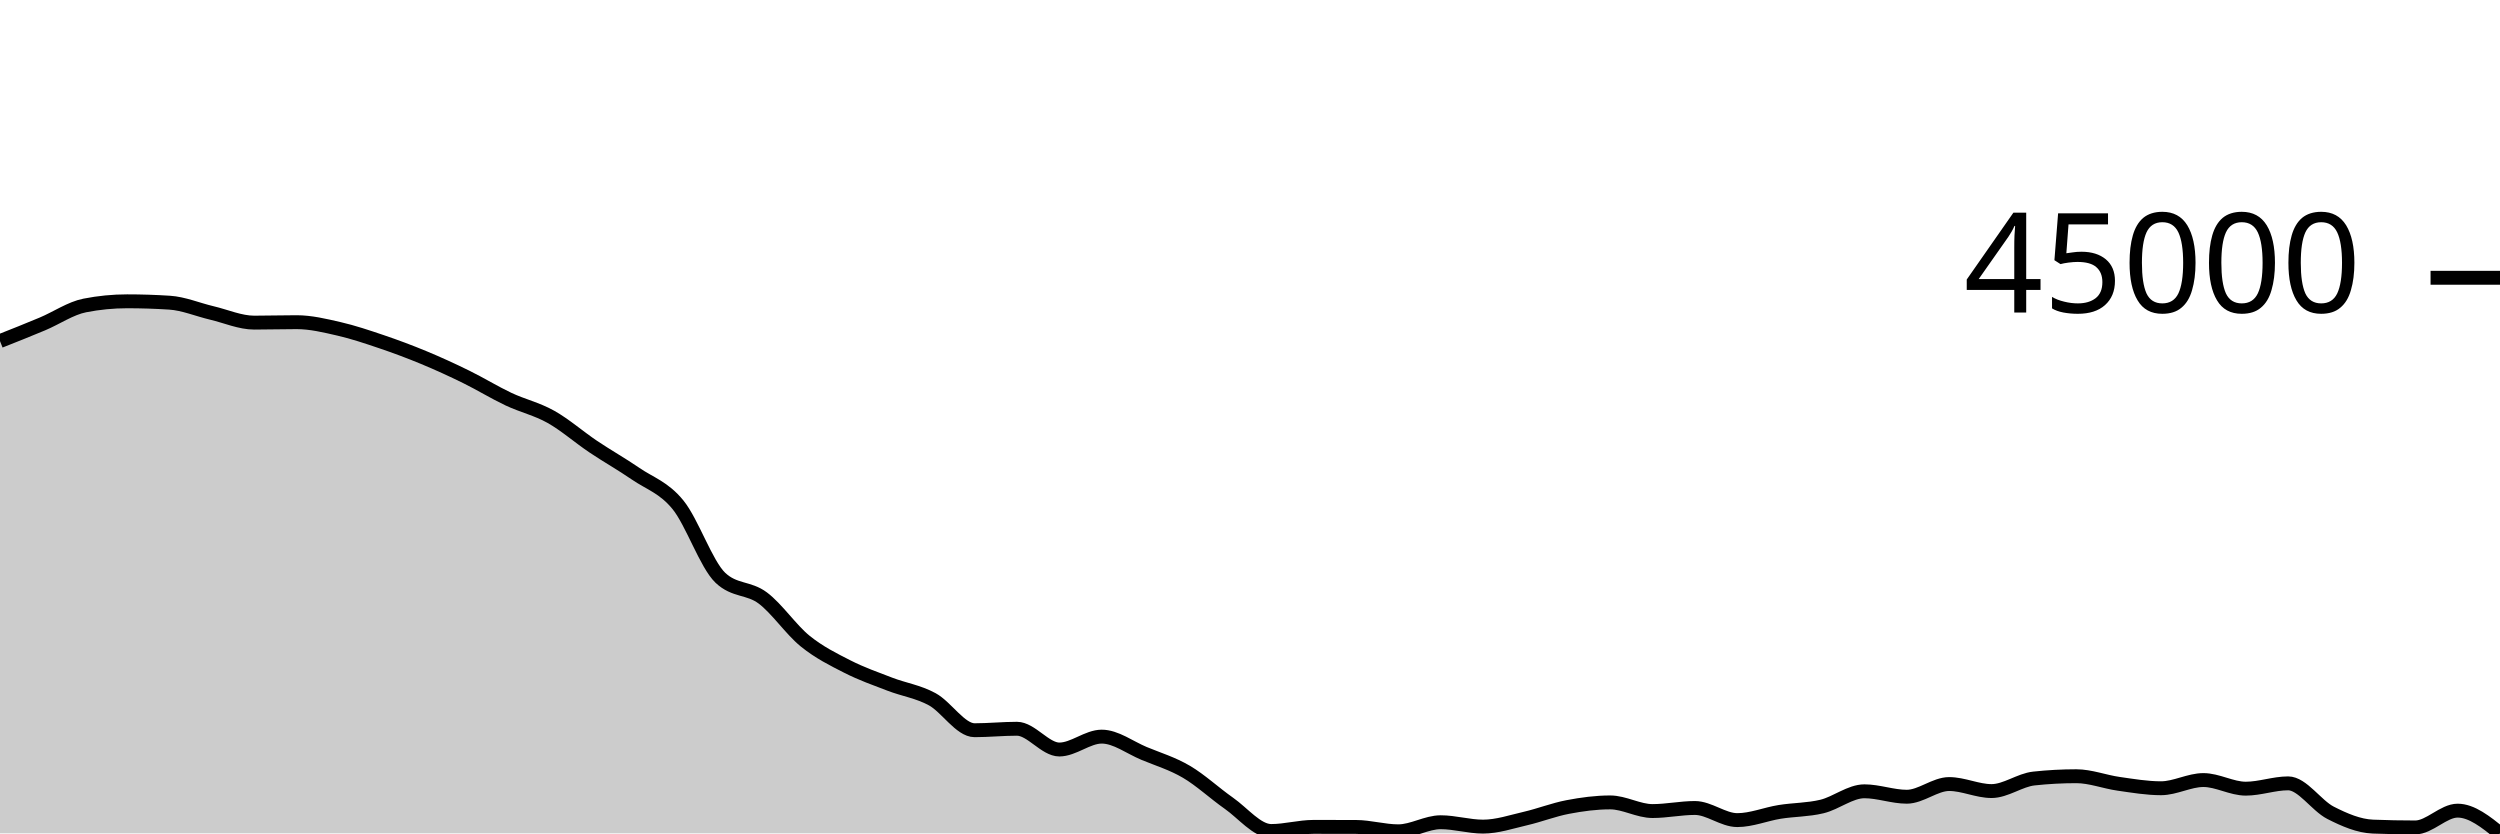
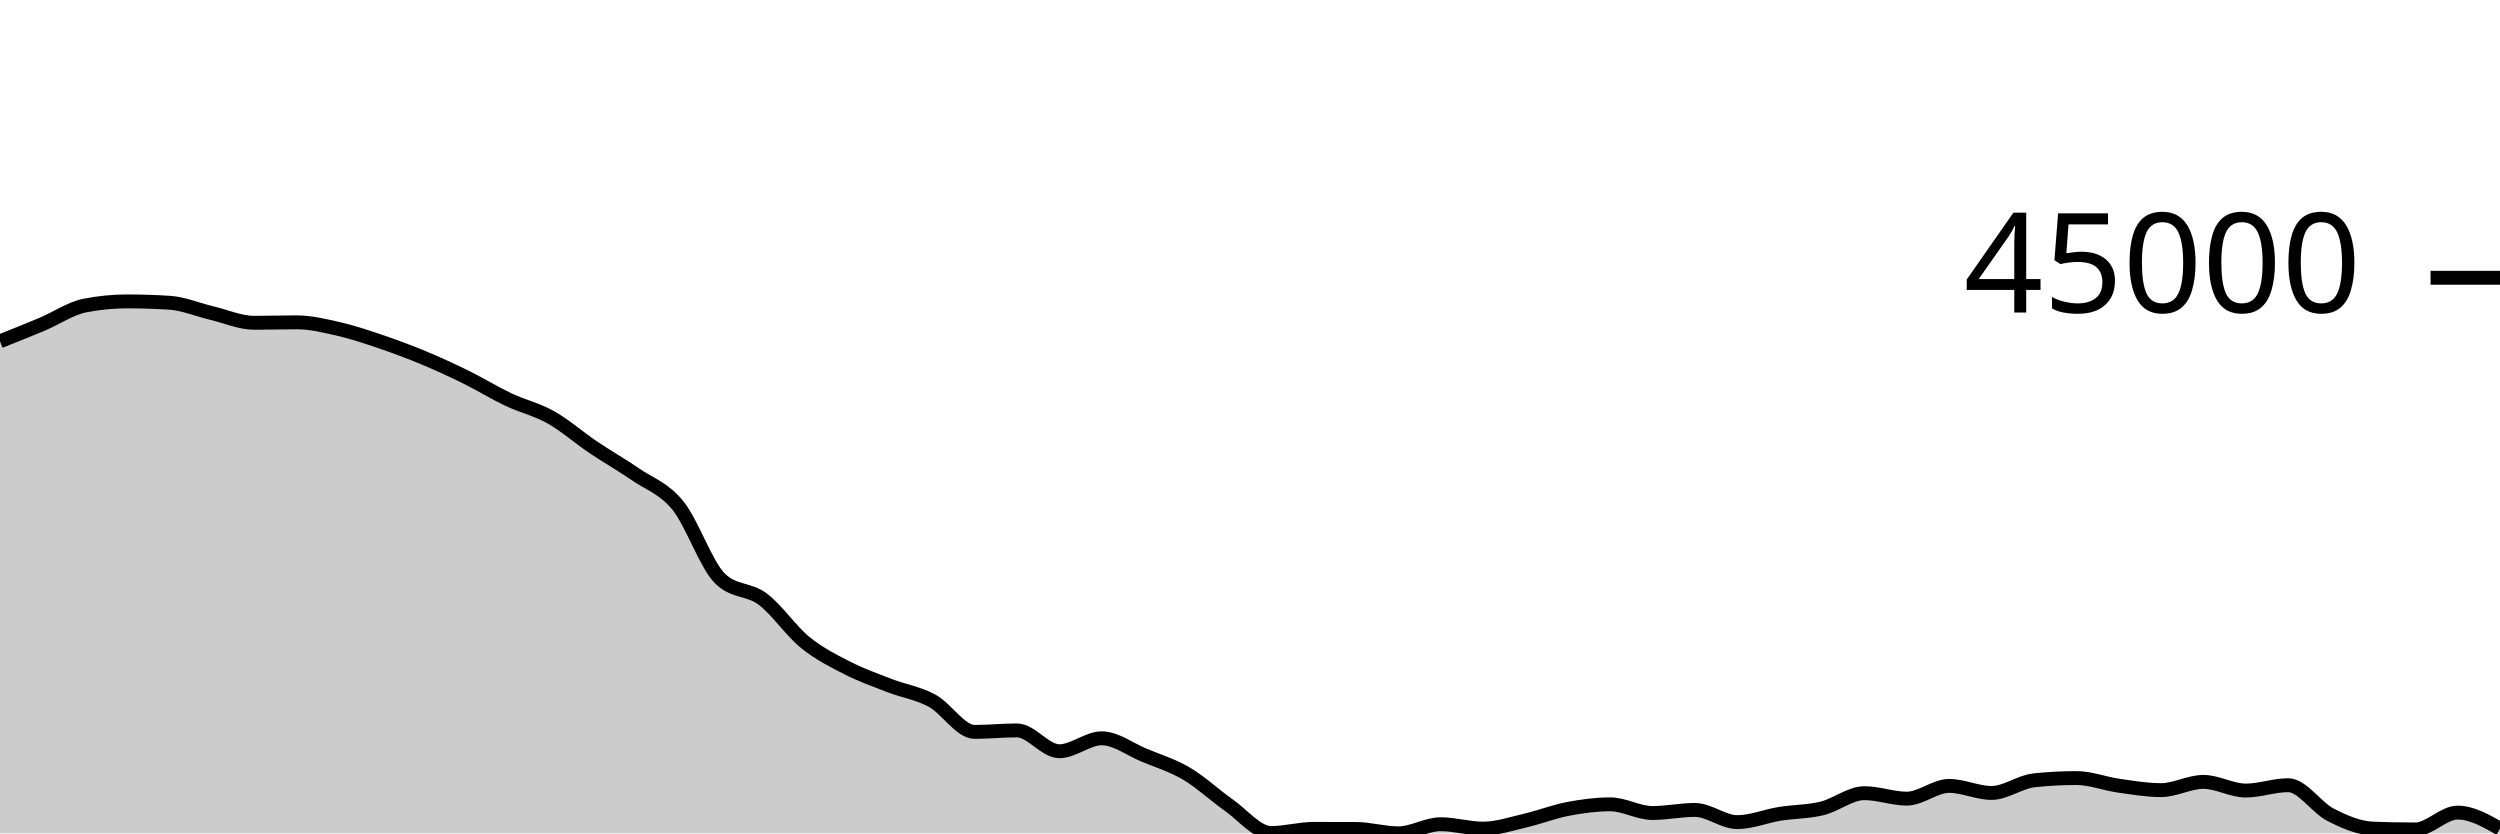
<svg xmlns="http://www.w3.org/2000/svg" viewBox="0 0 180 60">
  <g transform="translate(0,20)">
-     <path class="area" fill="rgba(0, 0, 0, 0.2)" d="M0,4.558C1.017,4.155,2.034,3.752,3.051,3.325C4.068,2.898,5.085,2.194,6.102,1.994C7.119,1.794,8.136,1.694,9.153,1.694C10.169,1.694,11.186,1.727,12.203,1.792C13.22,1.857,14.237,2.294,15.254,2.533C16.271,2.773,17.288,3.229,18.305,3.229C19.322,3.229,20.339,3.197,21.356,3.197C22.373,3.197,23.39,3.444,24.407,3.678C25.424,3.912,26.441,4.255,27.458,4.599C28.475,4.943,29.492,5.322,30.508,5.744C31.525,6.166,32.542,6.631,33.559,7.131C34.576,7.63,35.593,8.258,36.61,8.738C37.627,9.218,38.644,9.44,39.661,10.01C40.678,10.58,41.695,11.474,42.712,12.157C43.729,12.84,44.746,13.409,45.763,14.107C46.78,14.805,47.797,15.096,48.814,16.344C49.831,17.593,50.847,20.629,51.864,21.598C52.881,22.566,53.898,22.291,54.915,23.051C55.932,23.81,56.949,25.33,57.966,26.155C58.983,26.979,60,27.479,61.017,27.997C62.034,28.515,63.051,28.87,64.068,29.261C65.085,29.652,66.102,29.793,67.119,30.345C68.136,30.898,69.153,32.576,70.169,32.576C71.186,32.576,72.203,32.47,73.22,32.47C74.237,32.47,75.254,33.965,76.271,33.965C77.288,33.965,78.305,33.037,79.322,33.037C80.339,33.037,81.356,33.824,82.373,34.247C83.39,34.669,84.407,34.972,85.424,35.57C86.441,36.167,87.458,37.12,88.475,37.83C89.492,38.541,90.508,39.832,91.525,39.832C92.542,39.832,93.559,39.535,94.576,39.535C95.593,39.535,96.61,39.537,97.627,39.54C98.644,39.544,99.661,39.854,100.678,39.854C101.695,39.854,102.712,39.201,103.729,39.201C104.746,39.201,105.763,39.516,106.78,39.516C107.797,39.516,108.814,39.169,109.831,38.934C110.847,38.699,111.864,38.297,112.881,38.104C113.898,37.91,114.915,37.773,115.932,37.773C116.949,37.773,117.966,38.396,118.983,38.396C120,38.396,121.017,38.175,122.034,38.175C123.051,38.175,124.068,39.048,125.085,39.048C126.102,39.048,127.119,38.62,128.136,38.456C129.153,38.292,130.169,38.314,131.186,38.067C132.203,37.82,133.22,36.973,134.237,36.973C135.254,36.973,136.271,37.365,137.288,37.365C138.305,37.365,139.322,36.451,140.339,36.451C141.356,36.451,142.373,36.957,143.39,36.957C144.407,36.957,145.424,36.163,146.441,36.053C147.458,35.943,148.475,35.888,149.492,35.888C150.508,35.888,151.525,36.29,152.542,36.434C153.559,36.579,154.576,36.754,155.593,36.754C156.61,36.754,157.627,36.164,158.644,36.164C159.661,36.164,160.678,36.784,161.695,36.784C162.712,36.784,163.729,36.401,164.746,36.401C165.763,36.401,166.78,38.001,167.797,38.52C168.814,39.038,169.831,39.474,170.847,39.515C171.864,39.555,172.881,39.575,173.898,39.575C174.915,39.575,175.932,38.366,176.949,38.366C177.966,38.366,178.983,39.183,180,40L180,40C178.983,40,177.966,40,176.949,40C175.932,40,174.915,40,173.898,40C172.881,40,171.864,40,170.847,40C169.831,40,168.814,40,167.797,40C166.78,40,165.763,40,164.746,40C163.729,40,162.712,40,161.695,40C160.678,40,159.661,40,158.644,40C157.627,40,156.61,40,155.593,40C154.576,40,153.559,40,152.542,40C151.525,40,150.508,40,149.492,40C148.475,40,147.458,40,146.441,40C145.424,40,144.407,40,143.39,40C142.373,40,141.356,40,140.339,40C139.322,40,138.305,40,137.288,40C136.271,40,135.254,40,134.237,40C133.22,40,132.203,40,131.186,40C130.169,40,129.153,40,128.136,40C127.119,40,126.102,40,125.085,40C124.068,40,123.051,40,122.034,40C121.017,40,120,40,118.983,40C117.966,40,116.949,40,115.932,40C114.915,40,113.898,40,112.881,40C111.864,40,110.847,40,109.831,40C108.814,40,107.797,40,106.78,40C105.763,40,104.746,40,103.729,40C102.712,40,101.695,40,100.678,40C99.661,40,98.644,40,97.627,40C96.61,40,95.593,40,94.576,40C93.559,40,92.542,40,91.525,40C90.508,40,89.492,40,88.475,40C87.458,40,86.441,40,85.424,40C84.407,40,83.39,40,82.373,40C81.356,40,80.339,40,79.322,40C78.305,40,77.288,40,76.271,40C75.254,40,74.237,40,73.22,40C72.203,40,71.186,40,70.169,40C69.153,40,68.136,40,67.119,40C66.102,40,65.085,40,64.068,40C63.051,40,62.034,40,61.017,40C60,40,58.983,40,57.966,40C56.949,40,55.932,40,54.915,40C53.898,40,52.881,40,51.864,40C50.847,40,49.831,40,48.814,40C47.797,40,46.78,40,45.763,40C44.746,40,43.729,40,42.712,40C41.695,40,40.678,40,39.661,40C38.644,40,37.627,40,36.61,40C35.593,40,34.576,40,33.559,40C32.542,40,31.525,40,30.508,40C29.492,40,28.475,40,27.458,40C26.441,40,25.424,40,24.407,40C23.39,40,22.373,40,21.356,40C20.339,40,19.322,40,18.305,40C17.288,40,16.271,40,15.254,40C14.237,40,13.22,40,12.203,40C11.186,40,10.169,40,9.153,40C8.136,40,7.119,40,6.102,40C5.085,40,4.068,40,3.051,40C2.034,40,1.017,40,0,40Z" />
-     <path class="line" stroke="black" fill="none" d="M0,4.558C1.017,4.155,2.034,3.752,3.051,3.325C4.068,2.898,5.085,2.194,6.102,1.994C7.119,1.794,8.136,1.694,9.153,1.694C10.169,1.694,11.186,1.727,12.203,1.792C13.22,1.857,14.237,2.294,15.254,2.533C16.271,2.773,17.288,3.229,18.305,3.229C19.322,3.229,20.339,3.197,21.356,3.197C22.373,3.197,23.39,3.444,24.407,3.678C25.424,3.912,26.441,4.255,27.458,4.599C28.475,4.943,29.492,5.322,30.508,5.744C31.525,6.166,32.542,6.631,33.559,7.131C34.576,7.63,35.593,8.258,36.61,8.738C37.627,9.218,38.644,9.44,39.661,10.01C40.678,10.58,41.695,11.474,42.712,12.157C43.729,12.84,44.746,13.409,45.763,14.107C46.78,14.805,47.797,15.096,48.814,16.344C49.831,17.593,50.847,20.629,51.864,21.598C52.881,22.566,53.898,22.291,54.915,23.051C55.932,23.81,56.949,25.33,57.966,26.155C58.983,26.979,60,27.479,61.017,27.997C62.034,28.515,63.051,28.87,64.068,29.261C65.085,29.652,66.102,29.793,67.119,30.345C68.136,30.898,69.153,32.576,70.169,32.576C71.186,32.576,72.203,32.47,73.22,32.47C74.237,32.47,75.254,33.965,76.271,33.965C77.288,33.965,78.305,33.037,79.322,33.037C80.339,33.037,81.356,33.824,82.373,34.247C83.39,34.669,84.407,34.972,85.424,35.57C86.441,36.167,87.458,37.12,88.475,37.83C89.492,38.541,90.508,39.832,91.525,39.832C92.542,39.832,93.559,39.535,94.576,39.535C95.593,39.535,96.61,39.537,97.627,39.54C98.644,39.544,99.661,39.854,100.678,39.854C101.695,39.854,102.712,39.201,103.729,39.201C104.746,39.201,105.763,39.516,106.78,39.516C107.797,39.516,108.814,39.169,109.831,38.934C110.847,38.699,111.864,38.297,112.881,38.104C113.898,37.91,114.915,37.773,115.932,37.773C116.949,37.773,117.966,38.396,118.983,38.396C120,38.396,121.017,38.175,122.034,38.175C123.051,38.175,124.068,39.048,125.085,39.048C126.102,39.048,127.119,38.62,128.136,38.456C129.153,38.292,130.169,38.314,131.186,38.067C132.203,37.82,133.22,36.973,134.237,36.973C135.254,36.973,136.271,37.365,137.288,37.365C138.305,37.365,139.322,36.451,140.339,36.451C141.356,36.451,142.373,36.957,143.39,36.957C144.407,36.957,145.424,36.163,146.441,36.053C147.458,35.943,148.475,35.888,149.492,35.888C150.508,35.888,151.525,36.29,152.542,36.434C153.559,36.579,154.576,36.754,155.593,36.754C156.61,36.754,157.627,36.164,158.644,36.164C159.661,36.164,160.678,36.784,161.695,36.784C162.712,36.784,163.729,36.401,164.746,36.401C165.763,36.401,166.78,38.001,167.797,38.52C168.814,39.038,169.831,39.474,170.847,39.515C171.864,39.555,172.881,39.575,173.898,39.575C174.915,39.575,175.932,38.366,176.949,38.366C177.966,38.366,178.983,39.183,180,40" />
+     <path class="area" fill="rgba(0, 0, 0, 0.2)" d="M0,4.574C1.017,4.17,2.034,3.766,3.051,3.337C4.068,2.909,5.085,2.202,6.102,2.002C7.119,1.801,8.136,1.7,9.153,1.7C10.169,1.7,11.186,1.733,12.203,1.798C13.22,1.863,14.237,2.302,15.254,2.543C16.271,2.783,17.288,3.241,18.305,3.241C19.322,3.241,20.339,3.208,21.356,3.208C22.373,3.208,23.39,3.457,24.407,3.691C25.424,3.926,26.441,4.27,27.458,4.616C28.475,4.962,29.492,5.341,30.508,5.765C31.525,6.188,32.542,6.656,33.559,7.157C34.576,7.658,35.593,8.289,36.61,8.77C37.627,9.252,38.644,9.475,39.661,10.047C40.678,10.619,41.695,11.516,42.712,12.202C43.729,12.887,44.746,13.459,45.763,14.159C46.78,14.859,47.797,15.151,48.814,16.404C49.831,17.657,50.847,20.705,51.864,21.677C52.881,22.649,53.898,22.373,54.915,23.135C55.932,23.898,56.949,25.423,57.966,26.25C58.983,27.078,60,27.58,61.017,28.099C62.034,28.619,63.051,28.975,64.068,29.368C65.085,29.761,66.102,29.902,67.119,30.456C68.136,31.011,69.153,32.696,70.169,32.696C71.186,32.696,72.203,32.589,73.22,32.589C74.237,32.589,75.254,34.089,76.271,34.089C77.288,34.089,78.305,33.158,79.322,33.158C80.339,33.158,81.356,33.948,82.373,34.372C83.39,34.796,84.407,35.101,85.424,35.7C86.441,36.3,87.458,37.256,88.475,37.969C89.492,38.682,90.508,39.978,91.525,39.978C92.542,39.978,93.559,39.68,94.576,39.68C95.593,39.68,96.61,39.682,97.627,39.685C98.644,39.689,99.661,40,100.678,40C101.695,40,102.712,39.345,103.729,39.345C104.746,39.345,105.763,39.661,106.78,39.661C107.797,39.661,108.814,39.313,109.831,39.077C110.847,38.841,111.864,38.438,112.881,38.244C113.898,38.049,114.915,37.912,115.932,37.912C116.949,37.912,117.966,38.537,118.983,38.537C120,38.537,121.017,38.315,122.034,38.315C123.051,38.315,124.068,39.192,125.085,39.192C126.102,39.192,127.119,38.761,128.136,38.597C129.153,38.433,130.169,38.454,131.186,38.206C132.203,37.958,133.22,37.108,134.237,37.108C135.254,37.108,136.271,37.502,137.288,37.502C138.305,37.502,139.322,36.585,140.339,36.585C141.356,36.585,142.373,37.093,143.39,37.093C144.407,37.093,145.424,36.296,146.441,36.185C147.458,36.075,148.475,36.02,149.492,36.02C150.508,36.02,151.525,36.423,152.542,36.568C153.559,36.713,154.576,36.889,155.593,36.889C156.61,36.889,157.627,36.296,158.644,36.296C159.661,36.296,160.678,36.919,161.695,36.919C162.712,36.919,163.729,36.535,164.746,36.535C165.763,36.535,166.78,38.14,167.797,38.661C168.814,39.182,169.831,39.619,170.847,39.66C171.864,39.7,172.881,39.72,173.898,39.72C174.915,39.72,175.932,38.507,176.949,38.507C177.966,38.507,178.983,39.088,180,39.669L180,40C178.983,40,177.966,40,176.949,40C175.932,40,174.915,40,173.898,40C172.881,40,171.864,40,170.847,40C169.831,40,168.814,40,167.797,40C166.78,40,165.763,40,164.746,40C163.729,40,162.712,40,161.695,40C160.678,40,159.661,40,158.644,40C157.627,40,156.61,40,155.593,40C154.576,40,153.559,40,152.542,40C151.525,40,150.508,40,149.492,40C148.475,40,147.458,40,146.441,40C145.424,40,144.407,40,143.39,40C142.373,40,141.356,40,140.339,40C139.322,40,138.305,40,137.288,40C136.271,40,135.254,40,134.237,40C133.22,40,132.203,40,131.186,40C130.169,40,129.153,40,128.136,40C127.119,40,126.102,40,125.085,40C124.068,40,123.051,40,122.034,40C121.017,40,120,40,118.983,40C117.966,40,116.949,40,115.932,40C114.915,40,113.898,40,112.881,40C111.864,40,110.847,40,109.831,40C108.814,40,107.797,40,106.78,40C105.763,40,104.746,40,103.729,40C102.712,40,101.695,40,100.678,40C99.661,40,98.644,40,97.627,40C96.61,40,95.593,40,94.576,40C93.559,40,92.542,40,91.525,40C90.508,40,89.492,40,88.475,40C87.458,40,86.441,40,85.424,40C84.407,40,83.39,40,82.373,40C81.356,40,80.339,40,79.322,40C78.305,40,77.288,40,76.271,40C75.254,40,74.237,40,73.22,40C72.203,40,71.186,40,70.169,40C69.153,40,68.136,40,67.119,40C66.102,40,65.085,40,64.068,40C63.051,40,62.034,40,61.017,40C60,40,58.983,40,57.966,40C56.949,40,55.932,40,54.915,40C53.898,40,52.881,40,51.864,40C50.847,40,49.831,40,48.814,40C47.797,40,46.78,40,45.763,40C44.746,40,43.729,40,42.712,40C41.695,40,40.678,40,39.661,40C38.644,40,37.627,40,36.61,40C35.593,40,34.576,40,33.559,40C32.542,40,31.525,40,30.508,40C29.492,40,28.475,40,27.458,40C26.441,40,25.424,40,24.407,40C23.39,40,22.373,40,21.356,40C20.339,40,19.322,40,18.305,40C17.288,40,16.271,40,15.254,40C14.237,40,13.22,40,12.203,40C11.186,40,10.169,40,9.153,40C8.136,40,7.119,40,6.102,40C5.085,40,4.068,40,3.051,40C2.034,40,1.017,40,0,40Z" />
+     <path class="line" stroke="black" fill="none" d="M0,4.574C1.017,4.17,2.034,3.766,3.051,3.337C4.068,2.909,5.085,2.202,6.102,2.002C7.119,1.801,8.136,1.7,9.153,1.7C10.169,1.7,11.186,1.733,12.203,1.798C13.22,1.863,14.237,2.302,15.254,2.543C16.271,2.783,17.288,3.241,18.305,3.241C19.322,3.241,20.339,3.208,21.356,3.208C22.373,3.208,23.39,3.457,24.407,3.691C25.424,3.926,26.441,4.27,27.458,4.616C28.475,4.962,29.492,5.341,30.508,5.765C31.525,6.188,32.542,6.656,33.559,7.157C34.576,7.658,35.593,8.289,36.61,8.77C37.627,9.252,38.644,9.475,39.661,10.047C40.678,10.619,41.695,11.516,42.712,12.202C43.729,12.887,44.746,13.459,45.763,14.159C46.78,14.859,47.797,15.151,48.814,16.404C49.831,17.657,50.847,20.705,51.864,21.677C52.881,22.649,53.898,22.373,54.915,23.135C55.932,23.898,56.949,25.423,57.966,26.25C58.983,27.078,60,27.58,61.017,28.099C62.034,28.619,63.051,28.975,64.068,29.368C65.085,29.761,66.102,29.902,67.119,30.456C68.136,31.011,69.153,32.696,70.169,32.696C71.186,32.696,72.203,32.589,73.22,32.589C74.237,32.589,75.254,34.089,76.271,34.089C77.288,34.089,78.305,33.158,79.322,33.158C80.339,33.158,81.356,33.948,82.373,34.372C83.39,34.796,84.407,35.101,85.424,35.7C86.441,36.3,87.458,37.256,88.475,37.969C89.492,38.682,90.508,39.978,91.525,39.978C92.542,39.978,93.559,39.68,94.576,39.68C95.593,39.68,96.61,39.682,97.627,39.685C98.644,39.689,99.661,40,100.678,40C101.695,40,102.712,39.345,103.729,39.345C104.746,39.345,105.763,39.661,106.78,39.661C107.797,39.661,108.814,39.313,109.831,39.077C110.847,38.841,111.864,38.438,112.881,38.244C113.898,38.049,114.915,37.912,115.932,37.912C116.949,37.912,117.966,38.537,118.983,38.537C120,38.537,121.017,38.315,122.034,38.315C123.051,38.315,124.068,39.192,125.085,39.192C126.102,39.192,127.119,38.761,128.136,38.597C129.153,38.433,130.169,38.454,131.186,38.206C132.203,37.958,133.22,37.108,134.237,37.108C135.254,37.108,136.271,37.502,137.288,37.502C138.305,37.502,139.322,36.585,140.339,36.585C141.356,36.585,142.373,37.093,143.39,37.093C144.407,37.093,145.424,36.296,146.441,36.185C147.458,36.075,148.475,36.02,149.492,36.02C150.508,36.02,151.525,36.423,152.542,36.568C153.559,36.713,154.576,36.889,155.593,36.889C156.61,36.889,157.627,36.296,158.644,36.296C159.661,36.296,160.678,36.919,161.695,36.919C162.712,36.919,163.729,36.535,164.746,36.535C165.763,36.535,166.78,38.14,167.797,38.661C168.814,39.182,169.831,39.619,170.847,39.66C171.864,39.7,172.881,39.72,173.898,39.72C174.915,39.72,175.932,38.507,176.949,38.507C177.966,38.507,178.983,39.088,180,39.669" />
    <path class="axis-ceiling" stroke-width="1" stroke="black" fill="none" d="M175,0L180,0" />
    <text class="axis-ceiling-label" font-family="sans-serif" text-anchor="end" font-size="10px" x="170" y="2.5">45000</text>
  </g>
</svg>
